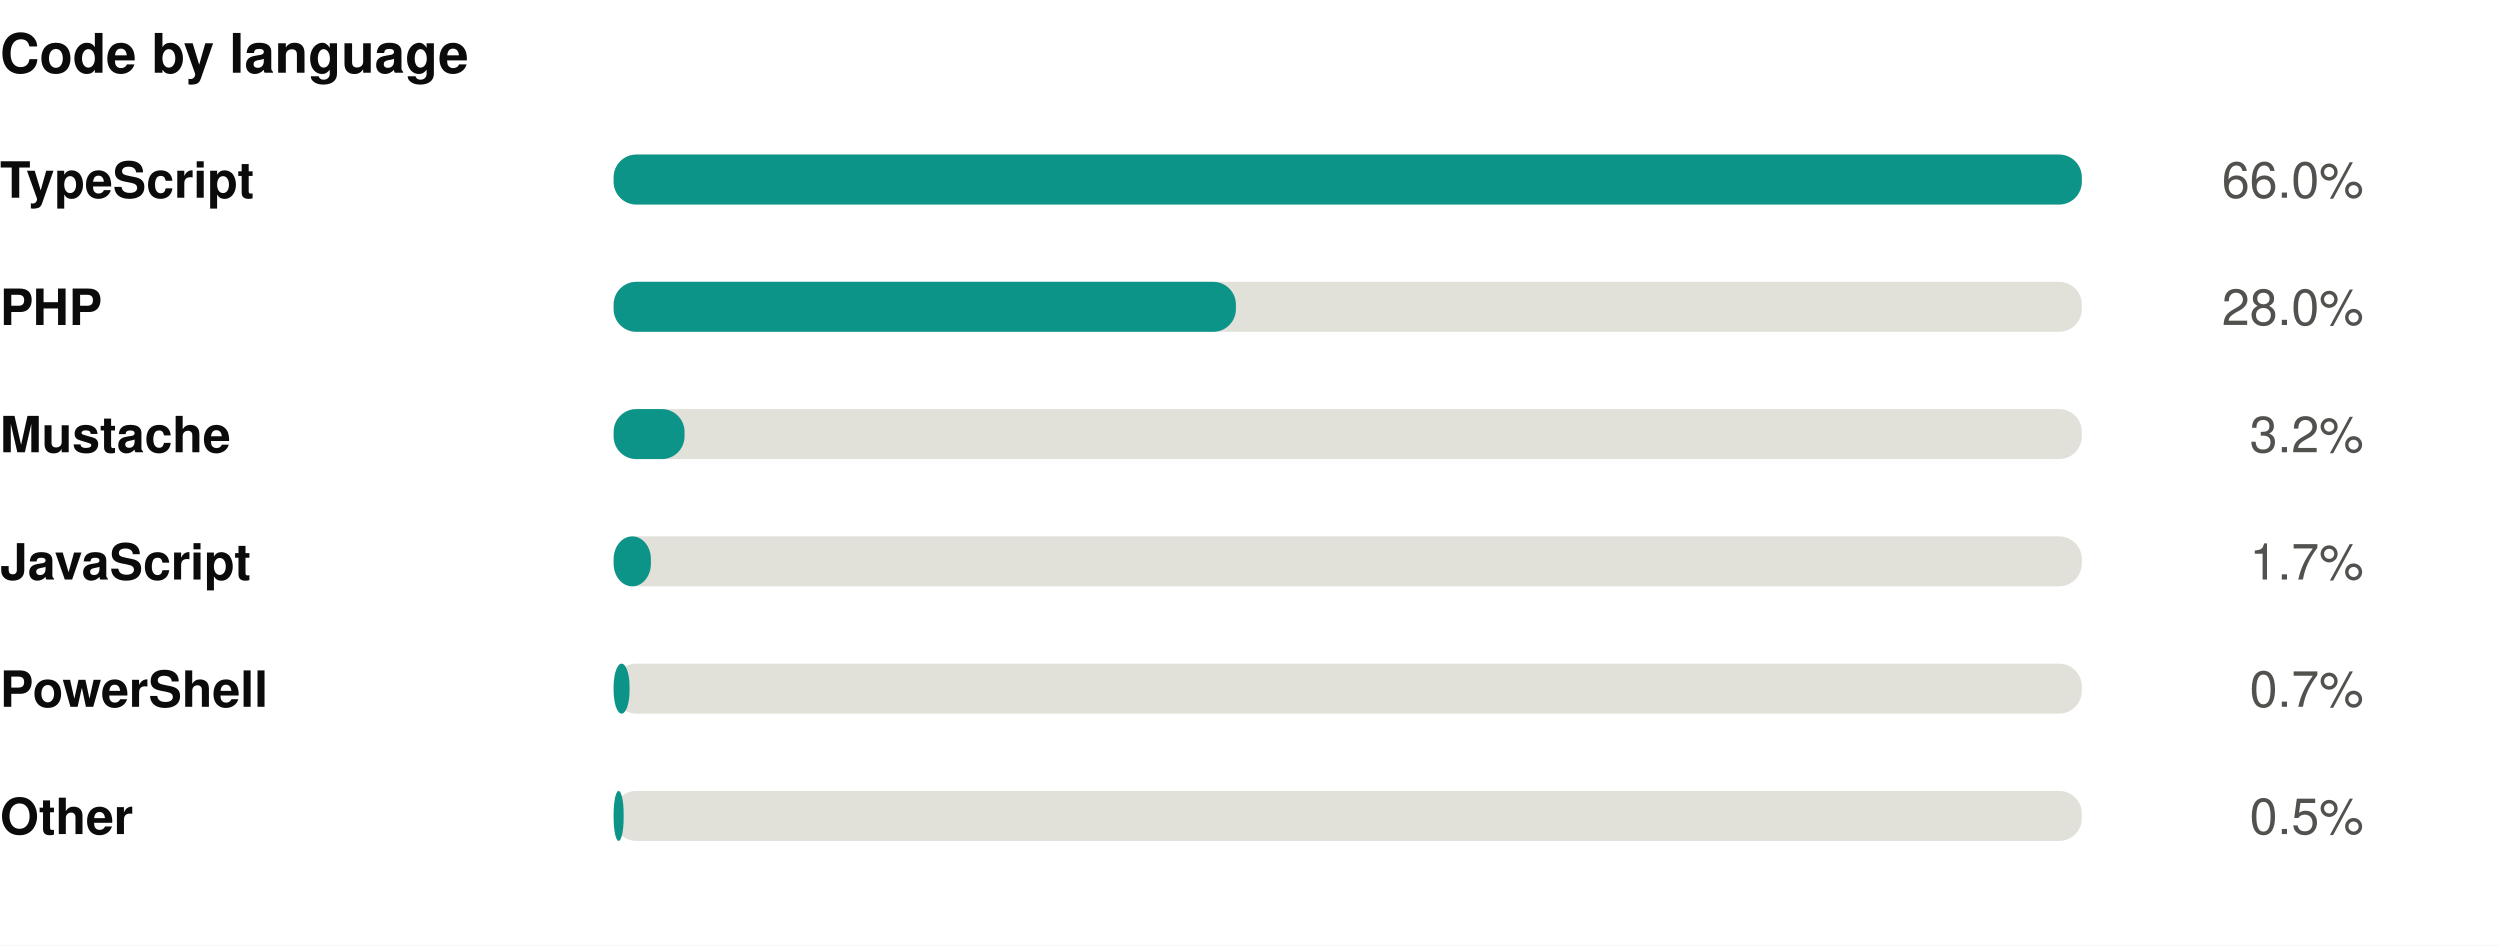
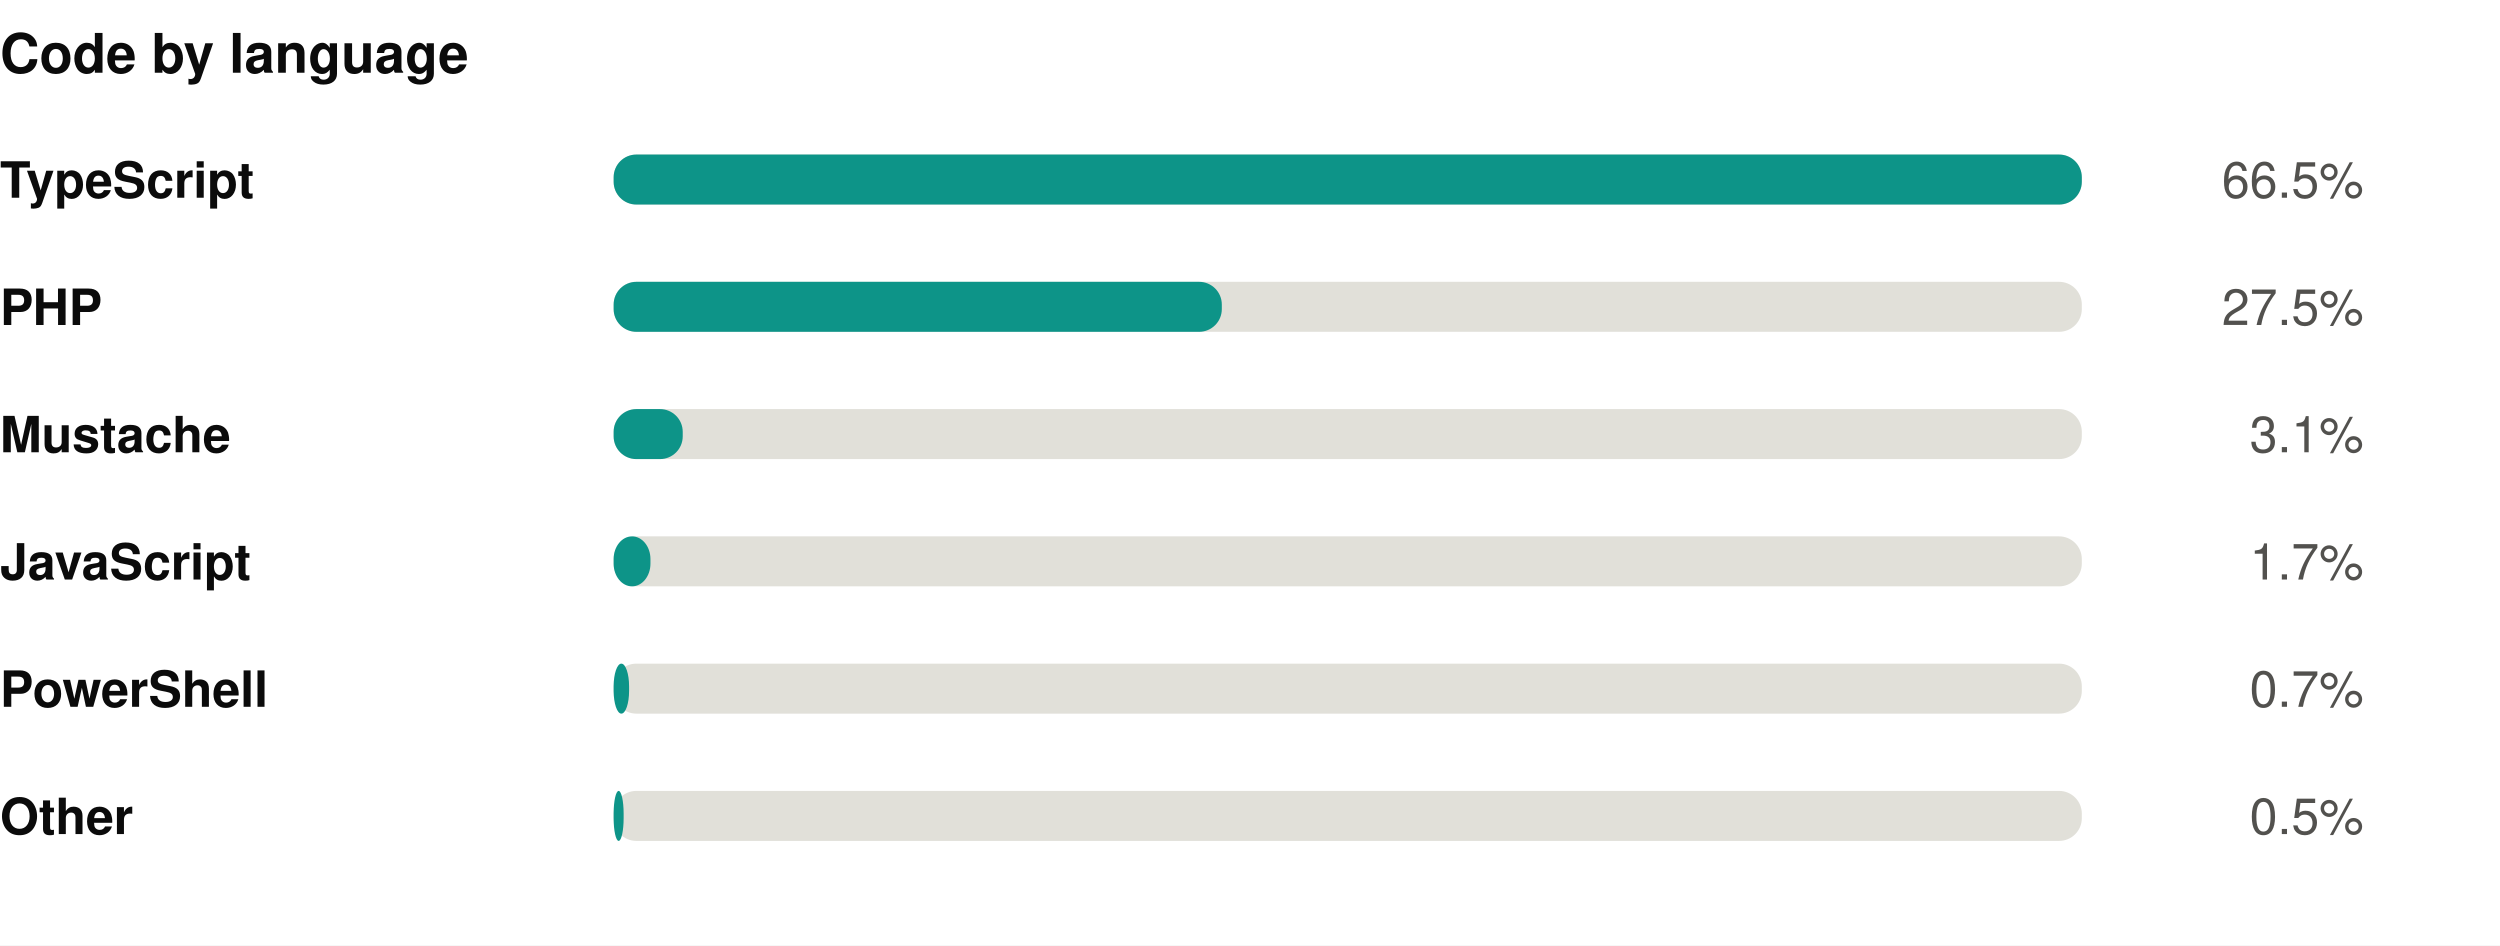
<svg xmlns="http://www.w3.org/2000/svg" width="550" height="208" viewBox="0 0 550 208" role="img">
  <rect width="550" height="208" fill="#ffffff" />
  <style>
@keyframes grow{from{transform:scaleX(0)}}
@keyframes rise{from{opacity:0;transform:translateY(9px)}}
@keyframes fade{from{opacity:0}}
@keyframes draw{to{stroke-dashoffset:0}}
.bar{transform-box:fill-box;transform-origin:left center;animation:grow .9s cubic-bezier(.22,1,.36,1) var(--d,0s) both}
.rise{animation:rise .7s cubic-bezier(.22,1,.36,1) var(--d,0s) both}
.fade{animation:fade .8s ease-out var(--d,0s) both}
.draw{animation:draw 1.7s ease-out .1s both}
@media (prefers-reduced-motion:reduce){
.bar,.rise,.fade,.draw{animation:none;transform:none;opacity:1;stroke-dashoffset:0}
}
</style>
  <g transform="translate(0,0)">
    <text x="0" y="16" font-family="-apple-system,BlinkMacSystemFont,'Segoe UI',Helvetica,Arial,sans-serif" font-size="12" font-weight="700" fill="#0b0b0b" text-anchor="start">Code by language</text>
    <text x="0" y="43.5" font-family="-apple-system,BlinkMacSystemFont,'Segoe UI',Helvetica,Arial,sans-serif" font-size="11" font-weight="600" fill="#0b0b0b" text-anchor="start">TypeScript</text>
    <rect x="135" y="34" width="323" height="11" rx="5" fill="#e1e0d9" />
    <rect class="bar" style="--d:0.00s" x="135" y="34" width="323.0" height="11" rx="5" fill="#0d9488" />
    <g class="fade" style="--d:0.00s">
-       <text x="520" y="43.5" font-family="-apple-system,BlinkMacSystemFont,'Segoe UI',Helvetica,Arial,sans-serif" font-size="11" font-weight="400" fill="#52514e" text-anchor="end">66.0%</text>
+       <text x="520" y="43.5" font-family="-apple-system,BlinkMacSystemFont,'Segoe UI',Helvetica,Arial,sans-serif" font-size="11" font-weight="400" fill="#52514e" text-anchor="end">66.5%</text>
    </g>
    <text x="0" y="71.5" font-family="-apple-system,BlinkMacSystemFont,'Segoe UI',Helvetica,Arial,sans-serif" font-size="11" font-weight="600" fill="#0b0b0b" text-anchor="start">PHP</text>
    <rect x="135" y="62" width="323" height="11" rx="5" fill="#e1e0d9" />
-     <rect class="bar" style="--d:0.07s" x="135" y="62" width="136.9" height="11" rx="5" fill="#0d9488" />
+     <rect class="bar" style="--d:0.07s" x="135" y="62" width="133.8" height="11" rx="5" fill="#0d9488" />
    <g class="fade" style="--d:0.07s">
-       <text x="520" y="71.5" font-family="-apple-system,BlinkMacSystemFont,'Segoe UI',Helvetica,Arial,sans-serif" font-size="11" font-weight="400" fill="#52514e" text-anchor="end">28.0%</text>
+       <text x="520" y="71.5" font-family="-apple-system,BlinkMacSystemFont,'Segoe UI',Helvetica,Arial,sans-serif" font-size="11" font-weight="400" fill="#52514e" text-anchor="end">27.5%</text>
    </g>
    <text x="0" y="99.5" font-family="-apple-system,BlinkMacSystemFont,'Segoe UI',Helvetica,Arial,sans-serif" font-size="11" font-weight="600" fill="#0b0b0b" text-anchor="start">Mustache</text>
    <rect x="135" y="90" width="323" height="11" rx="5" fill="#e1e0d9" />
-     <rect class="bar" style="--d:0.14s" x="135" y="90" width="15.6" height="11" rx="5" fill="#0d9488" />
+     <rect class="bar" style="--d:0.14s" x="135" y="90" width="15.2" height="11" rx="5" fill="#0d9488" />
    <g class="fade" style="--d:0.14s">
-       <text x="520" y="99.5" font-family="-apple-system,BlinkMacSystemFont,'Segoe UI',Helvetica,Arial,sans-serif" font-size="11" font-weight="400" fill="#52514e" text-anchor="end">3.2%</text>
+       <text x="520" y="99.5" font-family="-apple-system,BlinkMacSystemFont,'Segoe UI',Helvetica,Arial,sans-serif" font-size="11" font-weight="400" fill="#52514e" text-anchor="end">3.1%</text>
    </g>
    <text x="0" y="127.5" font-family="-apple-system,BlinkMacSystemFont,'Segoe UI',Helvetica,Arial,sans-serif" font-size="11" font-weight="600" fill="#0b0b0b" text-anchor="start">JavaScript</text>
    <rect x="135" y="118" width="323" height="11" rx="5" fill="#e1e0d9" />
-     <rect class="bar" style="--d:0.21s" x="135" y="118" width="8.2" height="11" rx="5" fill="#0d9488" />
+     <rect class="bar" style="--d:0.21s" x="135" y="118" width="8.1" height="11" rx="5" fill="#0d9488" />
    <g class="fade" style="--d:0.21s">
      <text x="520" y="127.5" font-family="-apple-system,BlinkMacSystemFont,'Segoe UI',Helvetica,Arial,sans-serif" font-size="11" font-weight="400" fill="#52514e" text-anchor="end">1.7%</text>
    </g>
    <text x="0" y="155.5" font-family="-apple-system,BlinkMacSystemFont,'Segoe UI',Helvetica,Arial,sans-serif" font-size="11" font-weight="600" fill="#0b0b0b" text-anchor="start">PowerShell</text>
    <rect x="135" y="146" width="323" height="11" rx="5" fill="#e1e0d9" />
-     <rect class="bar" style="--d:0.28s" x="135" y="146" width="3.5" height="11" rx="5" fill="#0d9488" />
+     <rect class="bar" style="--d:0.28s" x="135" y="146" width="3.4" height="11" rx="5" fill="#0d9488" />
    <g class="fade" style="--d:0.28s">
      <text x="520" y="155.5" font-family="-apple-system,BlinkMacSystemFont,'Segoe UI',Helvetica,Arial,sans-serif" font-size="11" font-weight="400" fill="#52514e" text-anchor="end">0.7%</text>
    </g>
    <text x="0" y="183.5" font-family="-apple-system,BlinkMacSystemFont,'Segoe UI',Helvetica,Arial,sans-serif" font-size="11" font-weight="600" fill="#0b0b0b" text-anchor="start">Other</text>
    <rect x="135" y="174" width="323" height="11" rx="5" fill="#e1e0d9" />
    <rect class="bar" style="--d:0.35s" x="135" y="174" width="2.2" height="11" rx="5" fill="#0d9488" />
    <g class="fade" style="--d:0.35s">
      <text x="520" y="183.5" font-family="-apple-system,BlinkMacSystemFont,'Segoe UI',Helvetica,Arial,sans-serif" font-size="11" font-weight="400" fill="#52514e" text-anchor="end">0.5%</text>
    </g>
  </g>
</svg>
